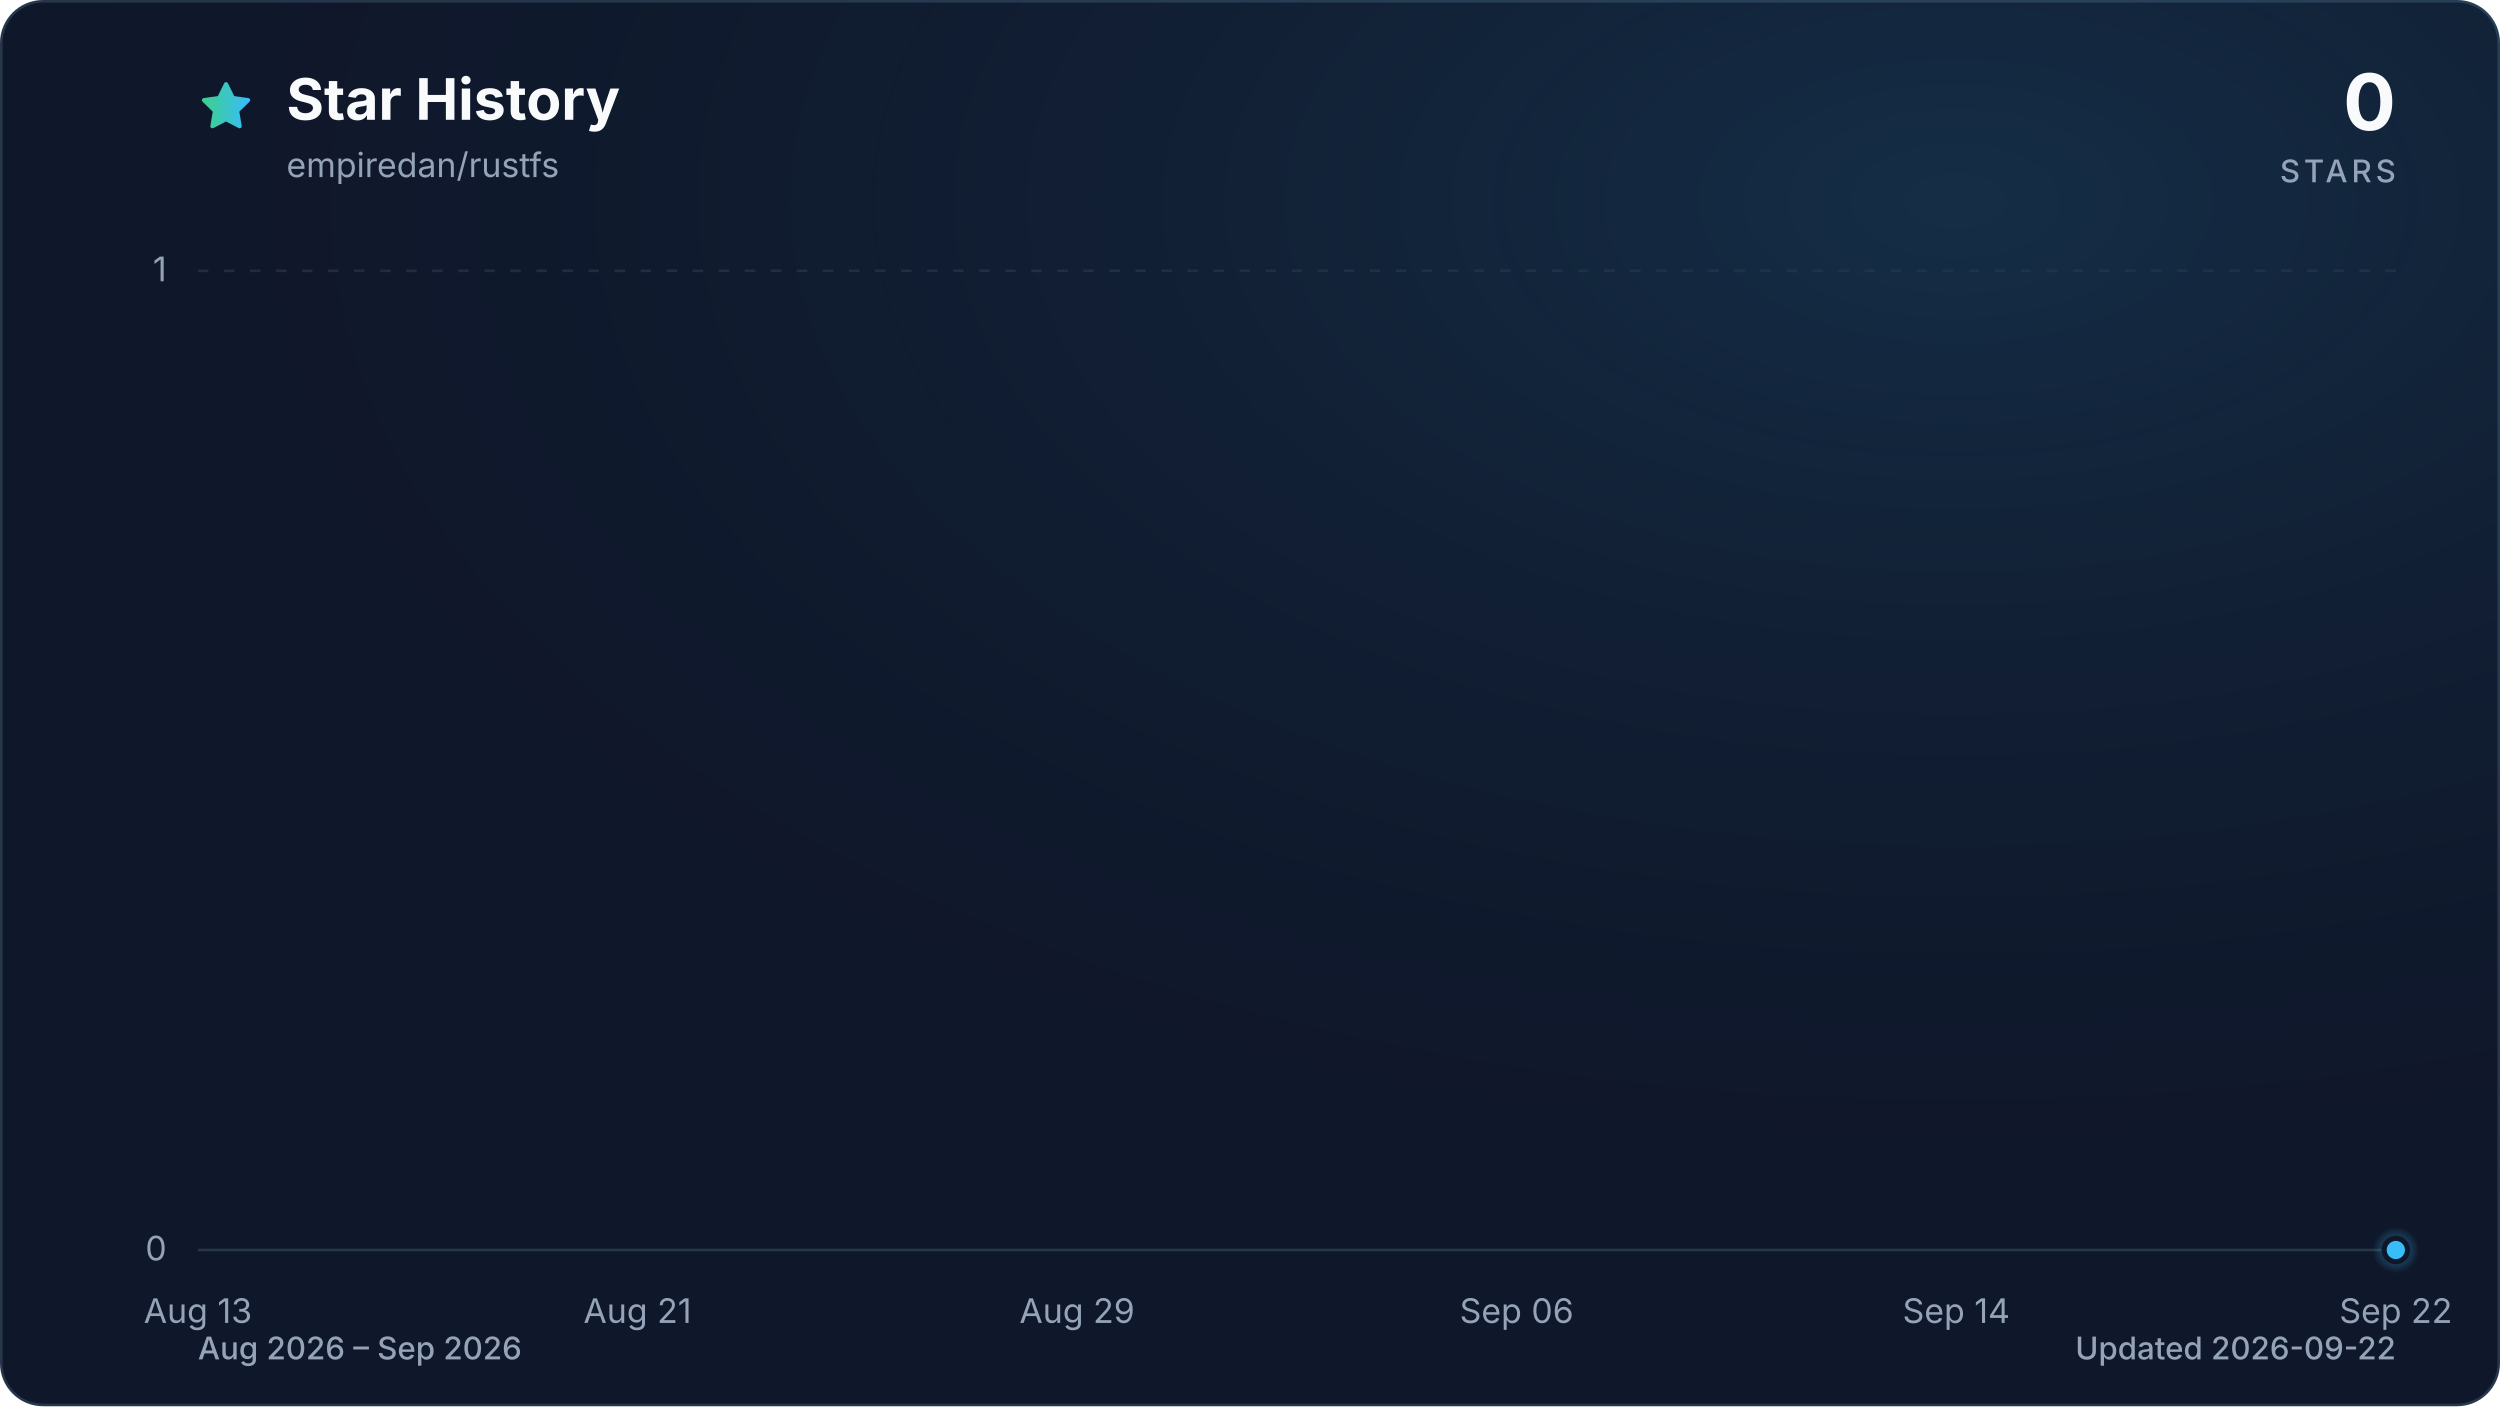
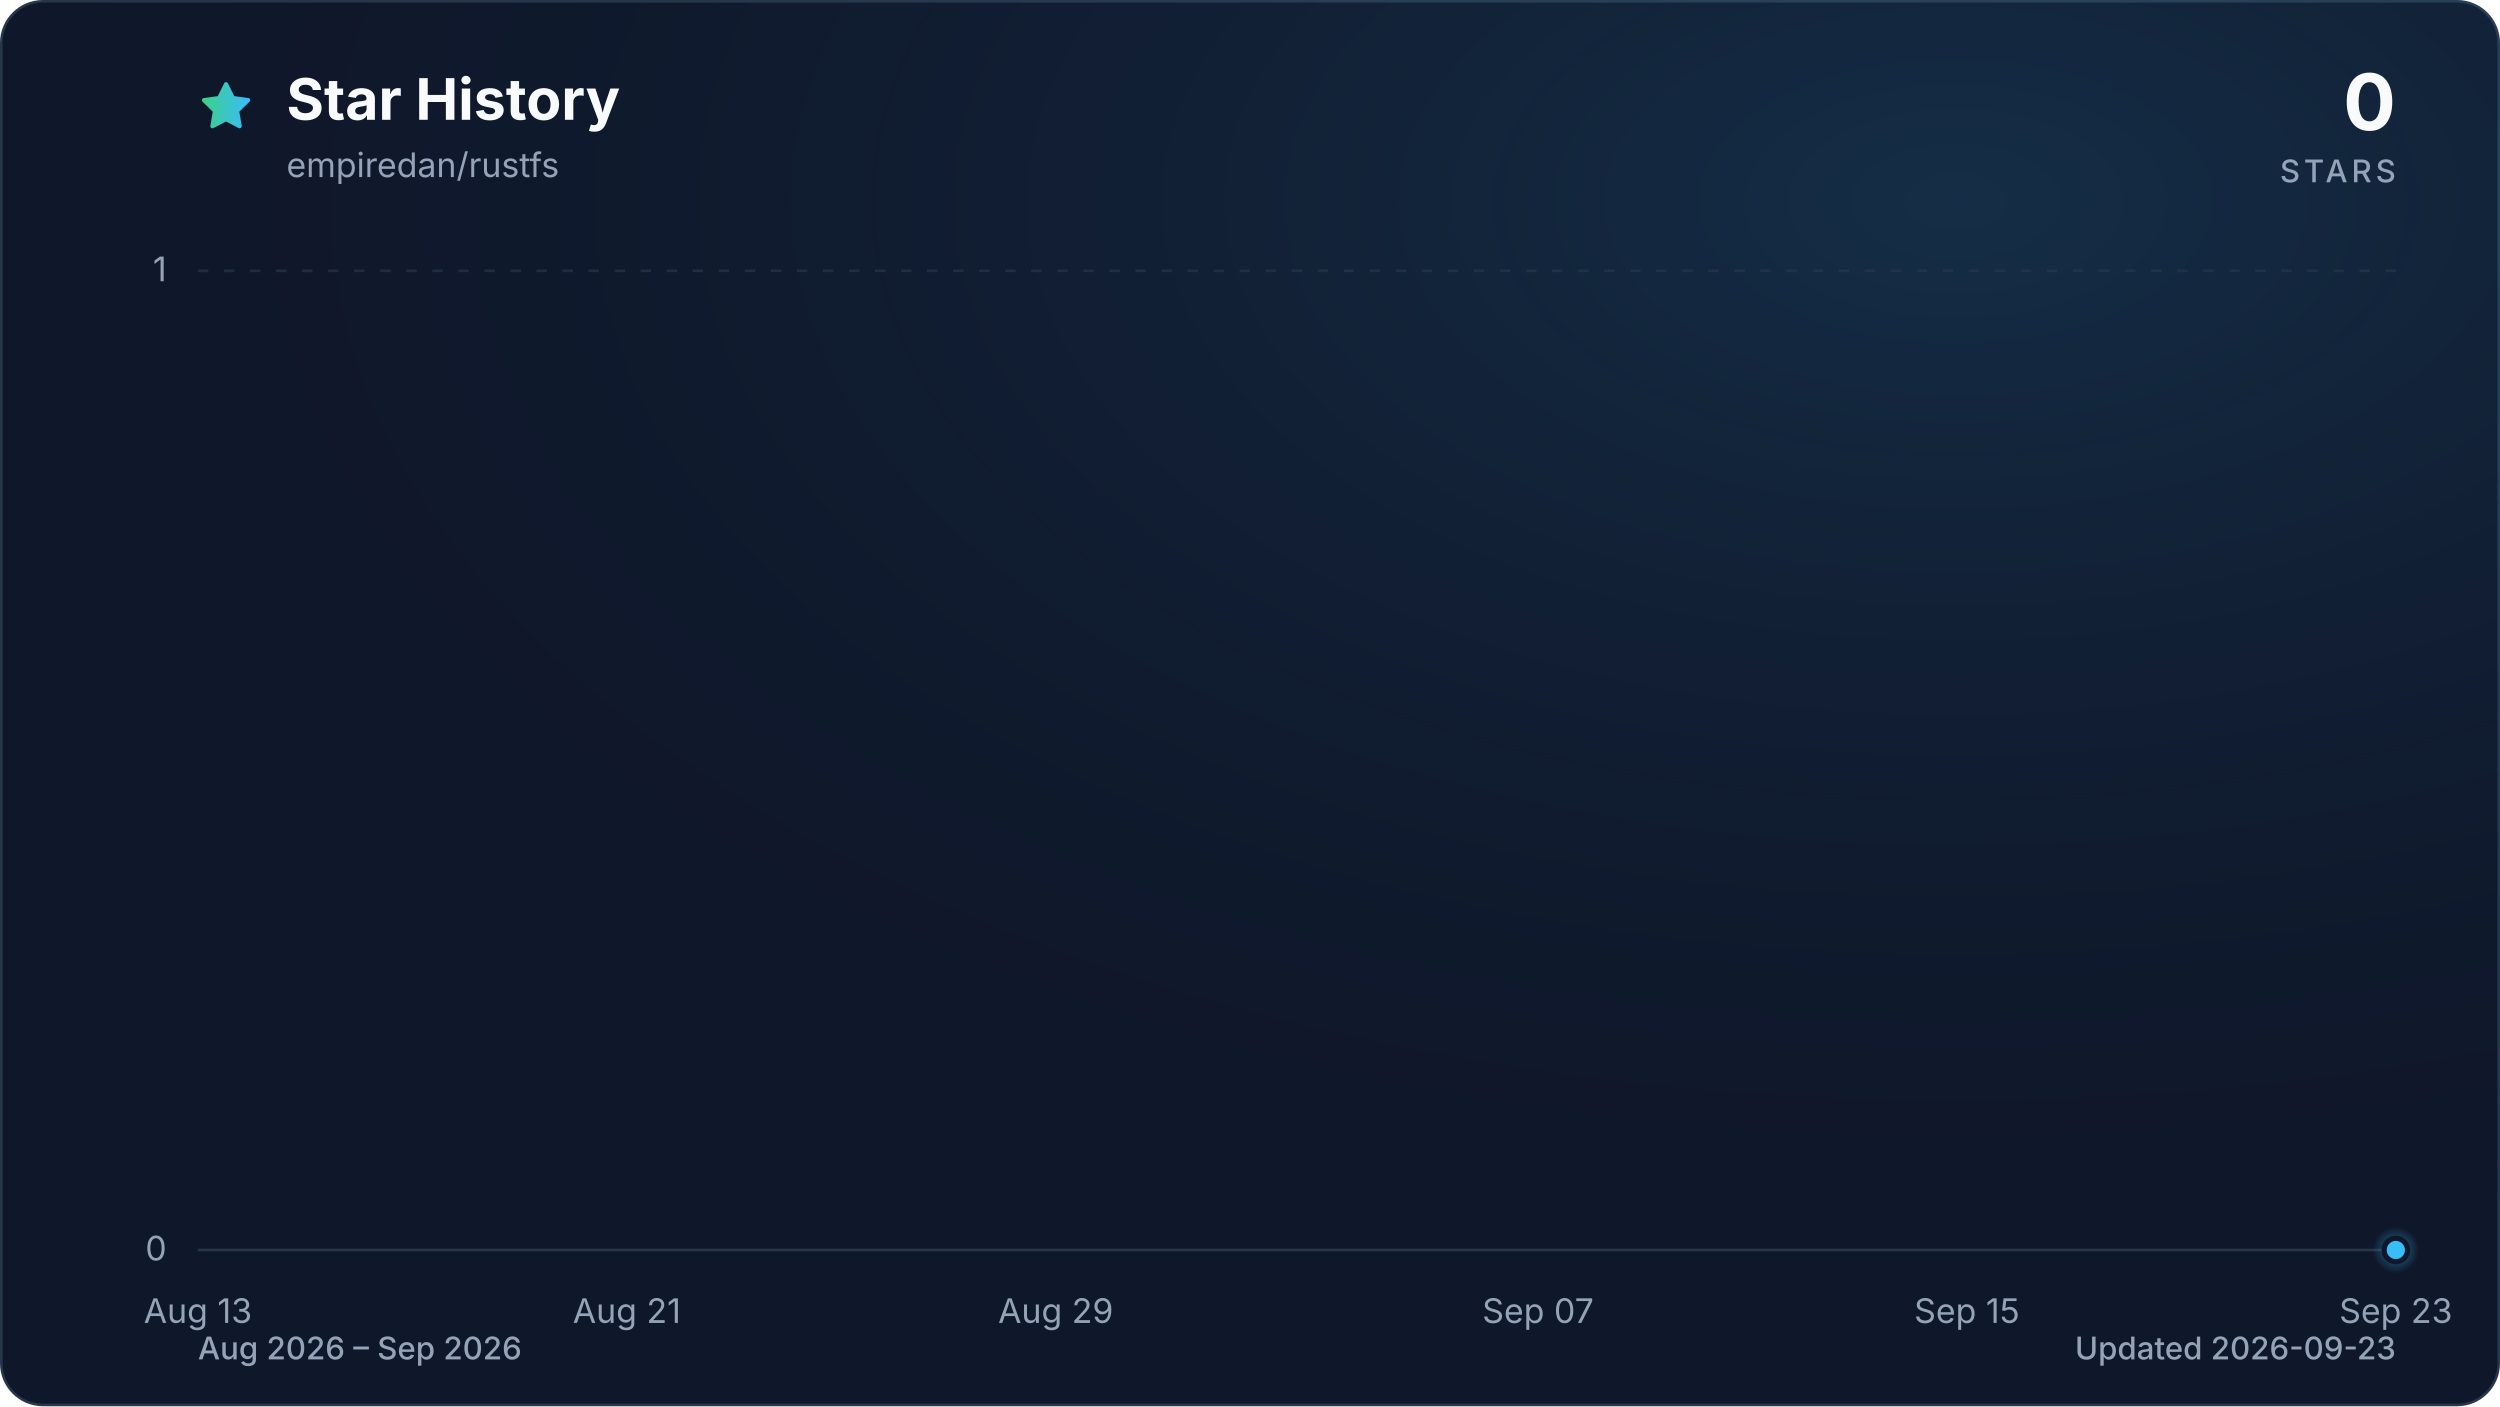
<svg xmlns="http://www.w3.org/2000/svg" viewBox="0 0 960 540" role="img" aria-labelledby="title description" data-style="gradient" data-variant="glow" data-animated="true">
  <defs>
    <linearGradient id="trend" x1="0" y1="0" x2="1" y2="0">
      <stop offset="0%" stop-color="#3ecf8e" />
      <stop offset="100%" stop-color="#38bdf8" />
    </linearGradient>
    <linearGradient id="area" x1="0" y1="0" x2="0" y2="1">
      <stop offset="0%" stop-color="#3ecf8e" stop-opacity="0.30" />
      <stop offset="55%" stop-color="#38bdf8" stop-opacity="0.10" />
      <stop offset="100%" stop-color="#38bdf8" stop-opacity="0.01" />
    </linearGradient>
    <radialGradient id="marker-halo" cx="50%" cy="50%" r="50%">
      <stop offset="0%" stop-color="#38bdf8" stop-opacity="0.55" />
      <stop offset="100%" stop-color="#38bdf8" stop-opacity="0" />
    </radialGradient>
    <radialGradient id="surface-glow" cx="78%" cy="14%" r="80%">
      <stop offset="0%" stop-color="#38bdf8" stop-opacity="0.14" />
      <stop offset="100%" stop-color="#0f172a" stop-opacity="0" />
    </radialGradient>
    <filter id="trend-glow" x="-20%" y="-20%" width="140%" height="140%">
      <feGaussianBlur stdDeviation="7" />
    </filter>
  </defs>
  <style>
.trend-enter{transform-box:fill-box;transform-origin:center;animation:trend-enter 520ms cubic-bezier(0.16,1,0.3,1)}
.marker-enter{transform-box:fill-box;transform-origin:center;animation:marker-enter 320ms cubic-bezier(0.16,1,0.3,1) 200ms both}
.marker-pulse{transform-box:fill-box;transform-origin:center;animation:marker-pulse 2.6s ease-out infinite}
@keyframes trend-enter{from{opacity:.35;transform:translateY(10px)}to{opacity:1;transform:translateY(0)}}
@keyframes marker-enter{from{opacity:0;transform:scale(.4)}to{opacity:1;transform:scale(1)}}
@keyframes marker-pulse{0%{opacity:.5;transform:scale(.7)}70%,100%{opacity:0;transform:scale(2.1)}}
@media (prefers-reduced-motion:reduce){.trend-enter,.marker-enter,.marker-pulse{animation:none!important}}
@media (prefers-reduced-motion:reduce){.marker-pulse{opacity:0}}
</style>
  <rect x="0.5" y="0.5" width="959" height="539" fill="#0f172a" stroke="#27364a" stroke-width="1" rx="16" />
  <rect width="960" height="540" fill="url(#surface-glow)" rx="16" />
  <path d="M12 2.6l2.9 5.9 6.5.9-4.7 4.6 1.1 6.5-5.8-3-5.8 3 1.1-6.5-4.7-4.6 6.5-.9L12 2.6Z" transform="translate(76 30) scale(.9)" fill="url(#trend)" stroke="url(#trend)" stroke-width="1.8" stroke-linejoin="round" aria-hidden="true" />
  <text x="110" y="46" fill="#f8fafc" font-family="ui-sans-serif, system-ui, -apple-system, BlinkMacSystemFont, 'Segoe UI', sans-serif" font-size="22" font-weight="700">Star History</text>
  <text x="110" y="68" fill="#94a3b8" font-family="ui-sans-serif, system-ui, -apple-system, BlinkMacSystemFont, 'Segoe UI', sans-serif" font-size="13">empiredan/rustfs</text>
  <text x="920" y="50" fill="#f8fafc" font-family="ui-sans-serif, system-ui, -apple-system, BlinkMacSystemFont, 'Segoe UI', sans-serif" font-size="30" font-weight="700" text-anchor="end">0</text>
  <text x="920" y="70" fill="#94a3b8" font-family="ui-sans-serif, system-ui, -apple-system, BlinkMacSystemFont, 'Segoe UI', sans-serif" font-size="12" font-weight="500" letter-spacing="1.5" text-anchor="end">STARS</text>
  <line x1="76" y1="480.0" x2="920" y2="480.0" stroke="#27364a" stroke-width="1" stroke-dasharray="0" opacity="1" />
  <text x="64" y="484.0" fill="#94a3b8" font-family="ui-sans-serif, system-ui, -apple-system, BlinkMacSystemFont, 'Segoe UI', sans-serif" font-size="13" text-anchor="end">0</text>
  <line x1="76" y1="104.0" x2="920" y2="104.0" stroke="#27364a" stroke-width="1" stroke-dasharray="4 6" opacity="0.7" />
  <text x="64" y="108.0" fill="#94a3b8" font-family="ui-sans-serif, system-ui, -apple-system, BlinkMacSystemFont, 'Segoe UI', sans-serif" font-size="13" text-anchor="end">1</text>
  <text x="76.0" y="508" fill="#94a3b8" font-family="ui-sans-serif, system-ui, -apple-system, BlinkMacSystemFont, 'Segoe UI', sans-serif" font-size="13" text-anchor="middle">Aug 13</text>
-   <text x="244.8" y="508" fill="#94a3b8" font-family="ui-sans-serif, system-ui, -apple-system, BlinkMacSystemFont, 'Segoe UI', sans-serif" font-size="13" text-anchor="middle">Aug 21</text>
-   <text x="413.6" y="508" fill="#94a3b8" font-family="ui-sans-serif, system-ui, -apple-system, BlinkMacSystemFont, 'Segoe UI', sans-serif" font-size="13" text-anchor="middle">Aug 29</text>
-   <text x="582.4" y="508" fill="#94a3b8" font-family="ui-sans-serif, system-ui, -apple-system, BlinkMacSystemFont, 'Segoe UI', sans-serif" font-size="13" text-anchor="middle">Sep 06</text>
-   <text x="751.2" y="508" fill="#94a3b8" font-family="ui-sans-serif, system-ui, -apple-system, BlinkMacSystemFont, 'Segoe UI', sans-serif" font-size="13" text-anchor="middle">Sep 14</text>
-   <text x="920.0" y="508" fill="#94a3b8" font-family="ui-sans-serif, system-ui, -apple-system, BlinkMacSystemFont, 'Segoe UI', sans-serif" font-size="13" text-anchor="middle">Sep 22</text>
+   <text x="240.7" y="508" fill="#94a3b8" font-family="ui-sans-serif, system-ui, -apple-system, BlinkMacSystemFont, 'Segoe UI', sans-serif" font-size="13" text-anchor="middle">Aug 21</text>
+   <text x="405.4" y="508" fill="#94a3b8" font-family="ui-sans-serif, system-ui, -apple-system, BlinkMacSystemFont, 'Segoe UI', sans-serif" font-size="13" text-anchor="middle">Aug 29</text>
+   <text x="590.6" y="508" fill="#94a3b8" font-family="ui-sans-serif, system-ui, -apple-system, BlinkMacSystemFont, 'Segoe UI', sans-serif" font-size="13" text-anchor="middle">Sep 07</text>
+   <text x="755.3" y="508" fill="#94a3b8" font-family="ui-sans-serif, system-ui, -apple-system, BlinkMacSystemFont, 'Segoe UI', sans-serif" font-size="13" text-anchor="middle">Sep 15</text>
+   <text x="920.0" y="508" fill="#94a3b8" font-family="ui-sans-serif, system-ui, -apple-system, BlinkMacSystemFont, 'Segoe UI', sans-serif" font-size="13" text-anchor="middle">Sep 23</text>
  <g class="trend-enter">
-     <path d="M 76.0 480.0 C 83.0 480.0, 90.1 480.0, 97.1 480.0 C 104.1 480.0, 111.2 480.0, 118.2 480.0 C 125.2 480.0, 132.3 480.0, 139.3 480.0 C 146.3 480.0, 153.4 480.0, 160.4 480.0 C 167.4 480.0, 174.5 480.0, 181.5 480.0 C 188.5 480.0, 195.6 480.0, 202.6 480.0 C 209.6 480.0, 216.7 480.0, 223.7 480.0 C 230.7 480.0, 237.8 480.0, 244.8 480.0 C 251.8 480.0, 258.9 480.0, 265.9 480.0 C 272.9 480.0, 280.0 480.0, 287.0 480.0 C 294.0 480.0, 301.1 480.0, 308.1 480.0 C 315.1 480.0, 322.2 480.0, 329.2 480.0 C 336.2 480.0, 343.3 480.0, 350.3 480.0 C 357.3 480.0, 364.4 480.0, 371.4 480.0 C 378.4 480.0, 385.5 480.0, 392.5 480.0 C 399.5 480.0, 406.6 480.0, 413.6 480.0 C 420.6 480.0, 427.7 480.0, 434.7 480.0 C 441.7 480.0, 448.8 480.0, 455.8 480.0 C 462.8 480.0, 469.9 480.0, 476.9 480.0 C 483.9 480.0, 491.0 480.0, 498.0 480.0 C 505.0 480.0, 512.1 480.0, 519.1 480.0 C 526.1 480.0, 533.2 480.0, 540.2 480.0 C 547.2 480.0, 554.3 480.0, 561.3 480.0 C 568.3 480.0, 575.4 480.0, 582.4 480.0 C 589.4 480.0, 596.5 480.0, 603.5 480.0 C 610.5 480.0, 617.6 480.0, 624.6 480.0 C 631.6 480.0, 638.7 480.0, 645.7 480.0 C 652.7 480.0, 659.8 480.0, 666.8 480.0 C 673.8 480.0, 680.9 480.0, 687.9 480.0 C 694.9 480.0, 702.0 480.0, 709.0 480.0 C 716.0 480.0, 723.1 480.0, 730.1 480.0 C 737.1 480.0, 744.2 480.0, 751.2 480.0 C 758.2 480.0, 765.3 480.0, 772.3 480.0 C 779.3 480.0, 786.4 480.0, 793.4 480.0 C 800.4 480.0, 807.5 480.0, 814.5 480.0 C 821.5 480.0, 828.6 480.0, 835.6 480.0 C 842.6 480.0, 849.7 480.0, 856.7 480.0 C 863.7 480.0, 870.8 480.0, 877.8 480.0 C 884.8 480.0, 891.9 480.0, 898.9 480.0 C 905.9 480.0, 913.0 480.0, 920.0 480.0 L 920.0 480.0 L 76.0 480.0 Z" fill="url(#area)" />
-     <path d="M 76.0 480.0 C 83.0 480.0, 90.1 480.0, 97.1 480.0 C 104.1 480.0, 111.2 480.0, 118.2 480.0 C 125.2 480.0, 132.3 480.0, 139.3 480.0 C 146.3 480.0, 153.4 480.0, 160.4 480.0 C 167.4 480.0, 174.5 480.0, 181.5 480.0 C 188.5 480.0, 195.6 480.0, 202.6 480.0 C 209.6 480.0, 216.7 480.0, 223.7 480.0 C 230.7 480.0, 237.8 480.0, 244.8 480.0 C 251.8 480.0, 258.9 480.0, 265.9 480.0 C 272.9 480.0, 280.0 480.0, 287.0 480.0 C 294.0 480.0, 301.1 480.0, 308.1 480.0 C 315.1 480.0, 322.2 480.0, 329.2 480.0 C 336.2 480.0, 343.3 480.0, 350.3 480.0 C 357.3 480.0, 364.4 480.0, 371.4 480.0 C 378.4 480.0, 385.5 480.0, 392.5 480.0 C 399.5 480.0, 406.6 480.0, 413.6 480.0 C 420.6 480.0, 427.7 480.0, 434.7 480.0 C 441.7 480.0, 448.8 480.0, 455.8 480.0 C 462.8 480.0, 469.9 480.0, 476.9 480.0 C 483.9 480.0, 491.0 480.0, 498.0 480.0 C 505.0 480.0, 512.1 480.0, 519.1 480.0 C 526.1 480.0, 533.2 480.0, 540.2 480.0 C 547.2 480.0, 554.3 480.0, 561.3 480.0 C 568.3 480.0, 575.4 480.0, 582.4 480.0 C 589.4 480.0, 596.5 480.0, 603.5 480.0 C 610.5 480.0, 617.6 480.0, 624.6 480.0 C 631.6 480.0, 638.7 480.0, 645.7 480.0 C 652.7 480.0, 659.8 480.0, 666.8 480.0 C 673.8 480.0, 680.9 480.0, 687.9 480.0 C 694.9 480.0, 702.0 480.0, 709.0 480.0 C 716.0 480.0, 723.1 480.0, 730.1 480.0 C 737.1 480.0, 744.2 480.0, 751.2 480.0 C 758.2 480.0, 765.3 480.0, 772.3 480.0 C 779.3 480.0, 786.4 480.0, 793.4 480.0 C 800.4 480.0, 807.5 480.0, 814.5 480.0 C 821.5 480.0, 828.6 480.0, 835.6 480.0 C 842.6 480.0, 849.7 480.0, 856.7 480.0 C 863.7 480.0, 870.8 480.0, 877.8 480.0 C 884.8 480.0, 891.9 480.0, 898.9 480.0 C 905.9 480.0, 913.0 480.0, 920.0 480.0" fill="none" stroke="url(#trend)" stroke-width="12" stroke-linecap="round" stroke-linejoin="round" opacity="0.16" filter="url(#trend-glow)" />
-     <path d="M 76.0 480.0 C 83.0 480.0, 90.1 480.0, 97.1 480.0 C 104.1 480.0, 111.2 480.0, 118.2 480.0 C 125.2 480.0, 132.3 480.0, 139.3 480.0 C 146.3 480.0, 153.4 480.0, 160.4 480.0 C 167.4 480.0, 174.5 480.0, 181.5 480.0 C 188.5 480.0, 195.6 480.0, 202.6 480.0 C 209.6 480.0, 216.7 480.0, 223.7 480.0 C 230.7 480.0, 237.8 480.0, 244.8 480.0 C 251.8 480.0, 258.9 480.0, 265.9 480.0 C 272.9 480.0, 280.0 480.0, 287.0 480.0 C 294.0 480.0, 301.1 480.0, 308.1 480.0 C 315.1 480.0, 322.2 480.0, 329.2 480.0 C 336.2 480.0, 343.3 480.0, 350.3 480.0 C 357.3 480.0, 364.4 480.0, 371.4 480.0 C 378.4 480.0, 385.5 480.0, 392.5 480.0 C 399.5 480.0, 406.6 480.0, 413.6 480.0 C 420.6 480.0, 427.7 480.0, 434.7 480.0 C 441.7 480.0, 448.8 480.0, 455.8 480.0 C 462.8 480.0, 469.9 480.0, 476.9 480.0 C 483.9 480.0, 491.0 480.0, 498.0 480.0 C 505.0 480.0, 512.1 480.0, 519.1 480.0 C 526.1 480.0, 533.2 480.0, 540.2 480.0 C 547.2 480.0, 554.3 480.0, 561.3 480.0 C 568.3 480.0, 575.4 480.0, 582.4 480.0 C 589.4 480.0, 596.5 480.0, 603.5 480.0 C 610.5 480.0, 617.6 480.0, 624.6 480.0 C 631.6 480.0, 638.7 480.0, 645.7 480.0 C 652.7 480.0, 659.8 480.0, 666.8 480.0 C 673.8 480.0, 680.9 480.0, 687.9 480.0 C 694.9 480.0, 702.0 480.0, 709.0 480.0 C 716.0 480.0, 723.1 480.0, 730.1 480.0 C 737.1 480.0, 744.2 480.0, 751.2 480.0 C 758.2 480.0, 765.3 480.0, 772.3 480.0 C 779.3 480.0, 786.4 480.0, 793.4 480.0 C 800.4 480.0, 807.5 480.0, 814.5 480.0 C 821.5 480.0, 828.6 480.0, 835.6 480.0 C 842.6 480.0, 849.7 480.0, 856.7 480.0 C 863.7 480.0, 870.8 480.0, 877.8 480.0 C 884.8 480.0, 891.9 480.0, 898.9 480.0 C 905.9 480.0, 913.0 480.0, 920.0 480.0" fill="none" stroke="url(#trend)" stroke-width="3" stroke-linecap="round" stroke-linejoin="round" />
+     <path d="M 76.0 480.0 C 82.9 480.0, 89.7 480.0, 96.6 480.0 C 103.4 480.0, 110.3 480.0, 117.2 480.0 C 124.0 480.0, 130.9 480.0, 137.8 480.0 C 144.6 480.0, 151.5 480.0, 158.3 480.0 C 165.2 480.0, 172.1 480.0, 178.9 480.0 C 185.8 480.0, 192.7 480.0, 199.5 480.0 C 206.4 480.0, 213.2 480.0, 220.1 480.0 C 227.0 480.0, 233.8 480.0, 240.7 480.0 C 247.5 480.0, 254.4 480.0, 261.3 480.0 C 268.1 480.0, 275.0 480.0, 281.9 480.0 C 288.7 480.0, 295.6 480.0, 302.4 480.0 C 309.3 480.0, 316.2 480.0, 323.0 480.0 C 329.9 480.0, 336.7 480.0, 343.6 480.0 C 350.5 480.0, 357.3 480.0, 364.2 480.0 C 371.1 480.0, 377.9 480.0, 384.8 480.0 C 391.6 480.0, 398.5 480.0, 405.4 480.0 C 412.2 480.0, 419.1 480.0, 426.0 480.0 C 432.8 480.0, 439.7 480.0, 446.5 480.0 C 453.4 480.0, 460.3 480.0, 467.1 480.0 C 474.0 480.0, 480.8 480.0, 487.7 480.0 C 494.6 480.0, 501.4 480.0, 508.3 480.0 C 515.2 480.0, 522.0 480.0, 528.9 480.0 C 535.7 480.0, 542.6 480.0, 549.5 480.0 C 556.3 480.0, 563.2 480.0, 570.0 480.0 C 576.9 480.0, 583.8 480.0, 590.6 480.0 C 597.5 480.0, 604.4 480.0, 611.2 480.0 C 618.1 480.0, 624.9 480.0, 631.8 480.0 C 638.7 480.0, 645.5 480.0, 652.4 480.0 C 659.3 480.0, 666.1 480.0, 673.0 480.0 C 679.8 480.0, 686.7 480.0, 693.6 480.0 C 700.4 480.0, 707.3 480.0, 714.1 480.0 C 721.0 480.0, 727.9 480.0, 734.7 480.0 C 741.6 480.0, 748.5 480.0, 755.3 480.0 C 762.2 480.0, 769.0 480.0, 775.9 480.0 C 782.8 480.0, 789.6 480.0, 796.5 480.0 C 803.3 480.0, 810.2 480.0, 817.1 480.0 C 823.9 480.0, 830.8 480.0, 837.7 480.0 C 844.5 480.0, 851.4 480.0, 858.2 480.0 C 865.1 480.0, 872.0 480.0, 878.8 480.0 C 885.7 480.0, 892.6 480.0, 899.4 480.0 C 906.3 480.0, 913.1 480.0, 920.0 480.0 L 920.0 480.0 L 76.0 480.0 Z" fill="url(#area)" />
+     <path d="M 76.0 480.0 C 82.9 480.0, 89.7 480.0, 96.6 480.0 C 103.4 480.0, 110.3 480.0, 117.2 480.0 C 124.0 480.0, 130.9 480.0, 137.8 480.0 C 144.6 480.0, 151.5 480.0, 158.3 480.0 C 165.2 480.0, 172.1 480.0, 178.9 480.0 C 185.8 480.0, 192.7 480.0, 199.5 480.0 C 206.4 480.0, 213.2 480.0, 220.1 480.0 C 227.0 480.0, 233.8 480.0, 240.7 480.0 C 247.5 480.0, 254.4 480.0, 261.3 480.0 C 268.1 480.0, 275.0 480.0, 281.9 480.0 C 288.7 480.0, 295.6 480.0, 302.4 480.0 C 309.3 480.0, 316.2 480.0, 323.0 480.0 C 329.9 480.0, 336.7 480.0, 343.6 480.0 C 350.5 480.0, 357.3 480.0, 364.2 480.0 C 371.1 480.0, 377.9 480.0, 384.8 480.0 C 391.6 480.0, 398.5 480.0, 405.4 480.0 C 412.2 480.0, 419.1 480.0, 426.0 480.0 C 432.8 480.0, 439.7 480.0, 446.5 480.0 C 453.4 480.0, 460.3 480.0, 467.1 480.0 C 474.0 480.0, 480.8 480.0, 487.7 480.0 C 494.6 480.0, 501.4 480.0, 508.3 480.0 C 515.2 480.0, 522.0 480.0, 528.9 480.0 C 535.7 480.0, 542.6 480.0, 549.5 480.0 C 556.3 480.0, 563.2 480.0, 570.0 480.0 C 576.9 480.0, 583.8 480.0, 590.6 480.0 C 597.5 480.0, 604.4 480.0, 611.2 480.0 C 618.1 480.0, 624.9 480.0, 631.8 480.0 C 638.7 480.0, 645.5 480.0, 652.4 480.0 C 659.3 480.0, 666.1 480.0, 673.0 480.0 C 679.8 480.0, 686.7 480.0, 693.6 480.0 C 700.4 480.0, 707.3 480.0, 714.1 480.0 C 721.0 480.0, 727.9 480.0, 734.7 480.0 C 741.6 480.0, 748.5 480.0, 755.3 480.0 C 762.2 480.0, 769.0 480.0, 775.9 480.0 C 782.8 480.0, 789.6 480.0, 796.5 480.0 C 803.3 480.0, 810.2 480.0, 817.1 480.0 C 823.9 480.0, 830.8 480.0, 837.7 480.0 C 844.5 480.0, 851.4 480.0, 858.2 480.0 C 865.1 480.0, 872.0 480.0, 878.8 480.0 C 885.7 480.0, 892.6 480.0, 899.4 480.0 C 906.3 480.0, 913.1 480.0, 920.0 480.0" fill="none" stroke="url(#trend)" stroke-width="12" stroke-linecap="round" stroke-linejoin="round" opacity="0.16" filter="url(#trend-glow)" />
+     <path d="M 76.0 480.0 C 82.9 480.0, 89.7 480.0, 96.6 480.0 C 103.4 480.0, 110.3 480.0, 117.2 480.0 C 124.0 480.0, 130.9 480.0, 137.8 480.0 C 144.6 480.0, 151.5 480.0, 158.3 480.0 C 165.2 480.0, 172.1 480.0, 178.9 480.0 C 185.8 480.0, 192.7 480.0, 199.5 480.0 C 206.4 480.0, 213.2 480.0, 220.1 480.0 C 227.0 480.0, 233.8 480.0, 240.7 480.0 C 247.5 480.0, 254.4 480.0, 261.3 480.0 C 268.1 480.0, 275.0 480.0, 281.9 480.0 C 288.7 480.0, 295.6 480.0, 302.4 480.0 C 309.3 480.0, 316.2 480.0, 323.0 480.0 C 329.9 480.0, 336.7 480.0, 343.6 480.0 C 350.5 480.0, 357.3 480.0, 364.2 480.0 C 371.1 480.0, 377.9 480.0, 384.8 480.0 C 391.6 480.0, 398.5 480.0, 405.4 480.0 C 412.2 480.0, 419.1 480.0, 426.0 480.0 C 432.8 480.0, 439.7 480.0, 446.5 480.0 C 453.4 480.0, 460.3 480.0, 467.1 480.0 C 474.0 480.0, 480.8 480.0, 487.7 480.0 C 494.6 480.0, 501.4 480.0, 508.3 480.0 C 515.2 480.0, 522.0 480.0, 528.9 480.0 C 535.7 480.0, 542.6 480.0, 549.5 480.0 C 556.3 480.0, 563.2 480.0, 570.0 480.0 C 576.9 480.0, 583.8 480.0, 590.6 480.0 C 597.5 480.0, 604.4 480.0, 611.2 480.0 C 618.1 480.0, 624.9 480.0, 631.8 480.0 C 638.7 480.0, 645.5 480.0, 652.4 480.0 C 659.3 480.0, 666.1 480.0, 673.0 480.0 C 679.8 480.0, 686.7 480.0, 693.6 480.0 C 700.4 480.0, 707.3 480.0, 714.1 480.0 C 721.0 480.0, 727.9 480.0, 734.7 480.0 C 741.6 480.0, 748.5 480.0, 755.3 480.0 C 762.2 480.0, 769.0 480.0, 775.9 480.0 C 782.8 480.0, 789.6 480.0, 796.5 480.0 C 803.3 480.0, 810.2 480.0, 817.1 480.0 C 823.9 480.0, 830.8 480.0, 837.7 480.0 C 844.5 480.0, 851.4 480.0, 858.2 480.0 C 865.1 480.0, 872.0 480.0, 878.8 480.0 C 885.7 480.0, 892.6 480.0, 899.4 480.0 C 906.3 480.0, 913.1 480.0, 920.0 480.0" fill="none" stroke="url(#trend)" stroke-width="3" stroke-linecap="round" stroke-linejoin="round" />
  </g>
  <g class="marker-enter">
    <circle class="marker-pulse" cx="920.0" cy="480.0" r="9" fill="url(#marker-halo)" />
    <circle cx="920.0" cy="480.0" r="4.5" fill="#38bdf8" stroke="#0f172a" stroke-width="2" />
  </g>
  <text x="76" y="522" fill="#94a3b8" font-family="ui-sans-serif, system-ui, -apple-system, BlinkMacSystemFont, 'Segoe UI', sans-serif" font-size="12" font-weight="500">Aug 2026 – Sep 2026</text>
-   <text x="920" y="522" fill="#94a3b8" font-family="ui-sans-serif, system-ui, -apple-system, BlinkMacSystemFont, 'Segoe UI', sans-serif" font-size="12" font-weight="500" text-anchor="end">Updated 2026-09-22</text>
+   <text x="920" y="522" fill="#94a3b8" font-family="ui-sans-serif, system-ui, -apple-system, BlinkMacSystemFont, 'Segoe UI', sans-serif" font-size="12" font-weight="500" text-anchor="end">Updated 2026-09-23</text>
</svg>
